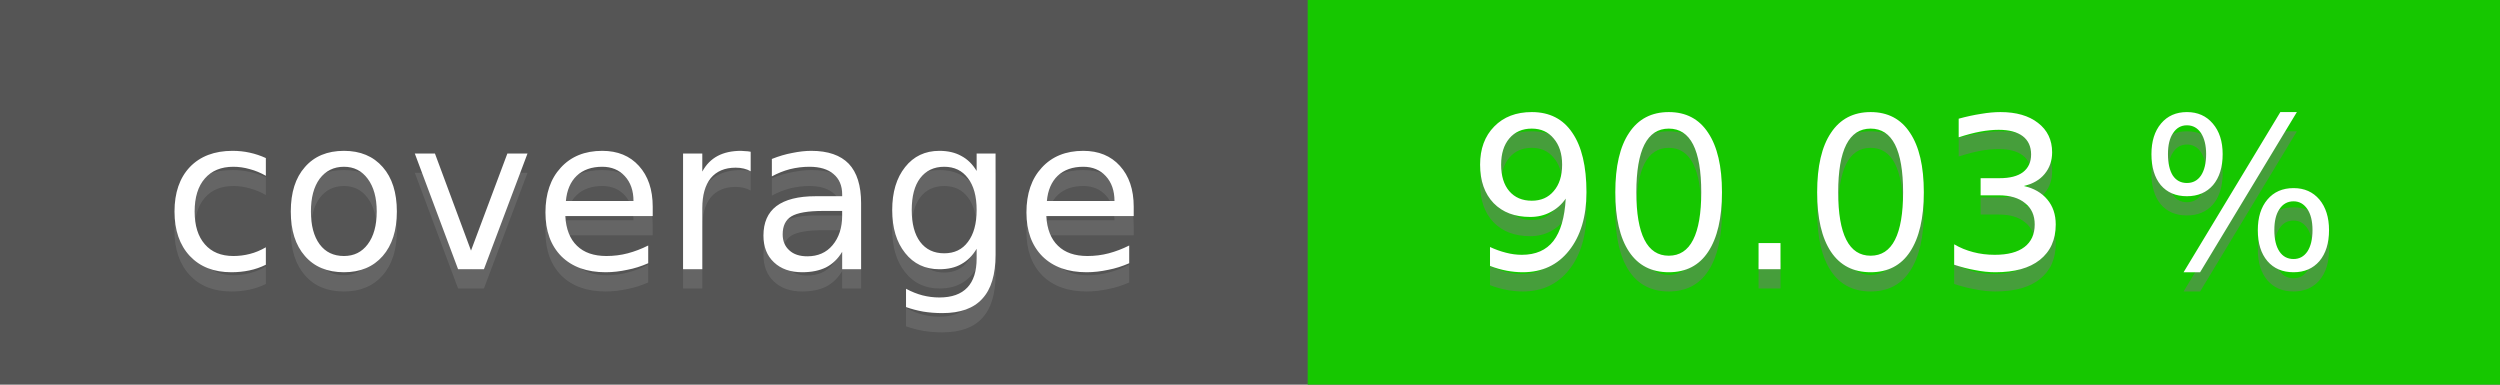
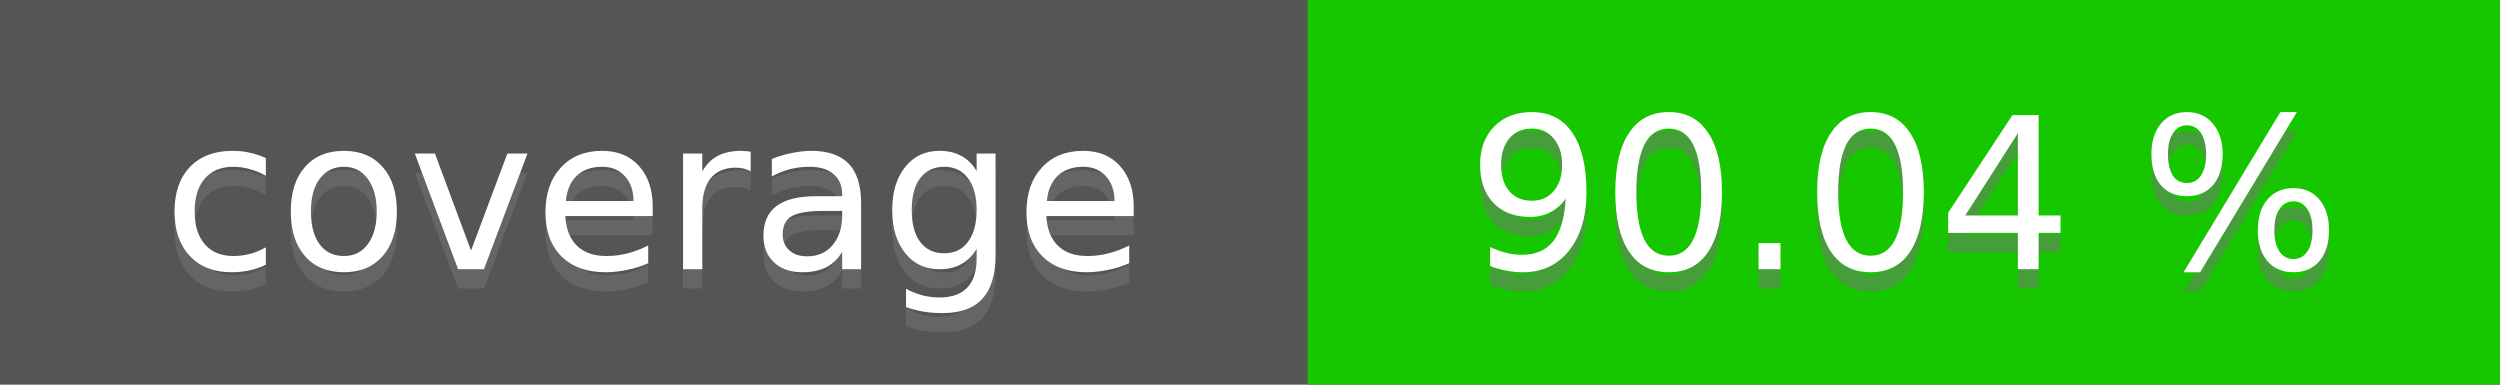
<svg xmlns="http://www.w3.org/2000/svg" height="20" width="130">
  <rect fill="#555" height="20" width="130" />
  <rect fill="#16c700" height="20" width="62" x="68" />
  <g fill="#fff" font-family="DejaVu Sans,Verdana,Geneva,sans-serif" font-size="11" text-anchor="middle">
    <text fill-opacity=".5" fill="#777" x="34" y="15">coverage</text>
    <text x="34" y="14">coverage</text>
-     <text fill-opacity=".5" fill="#777" x="99" y="15">90.03 %</text>
-     <text x="99" y="14">90.03 %</text>
+     <text fill-opacity=".5" fill="#777" x="99" y="15">90.04 %</text>
+     <text x="99" y="14">90.04 %</text>
  </g>
</svg>
